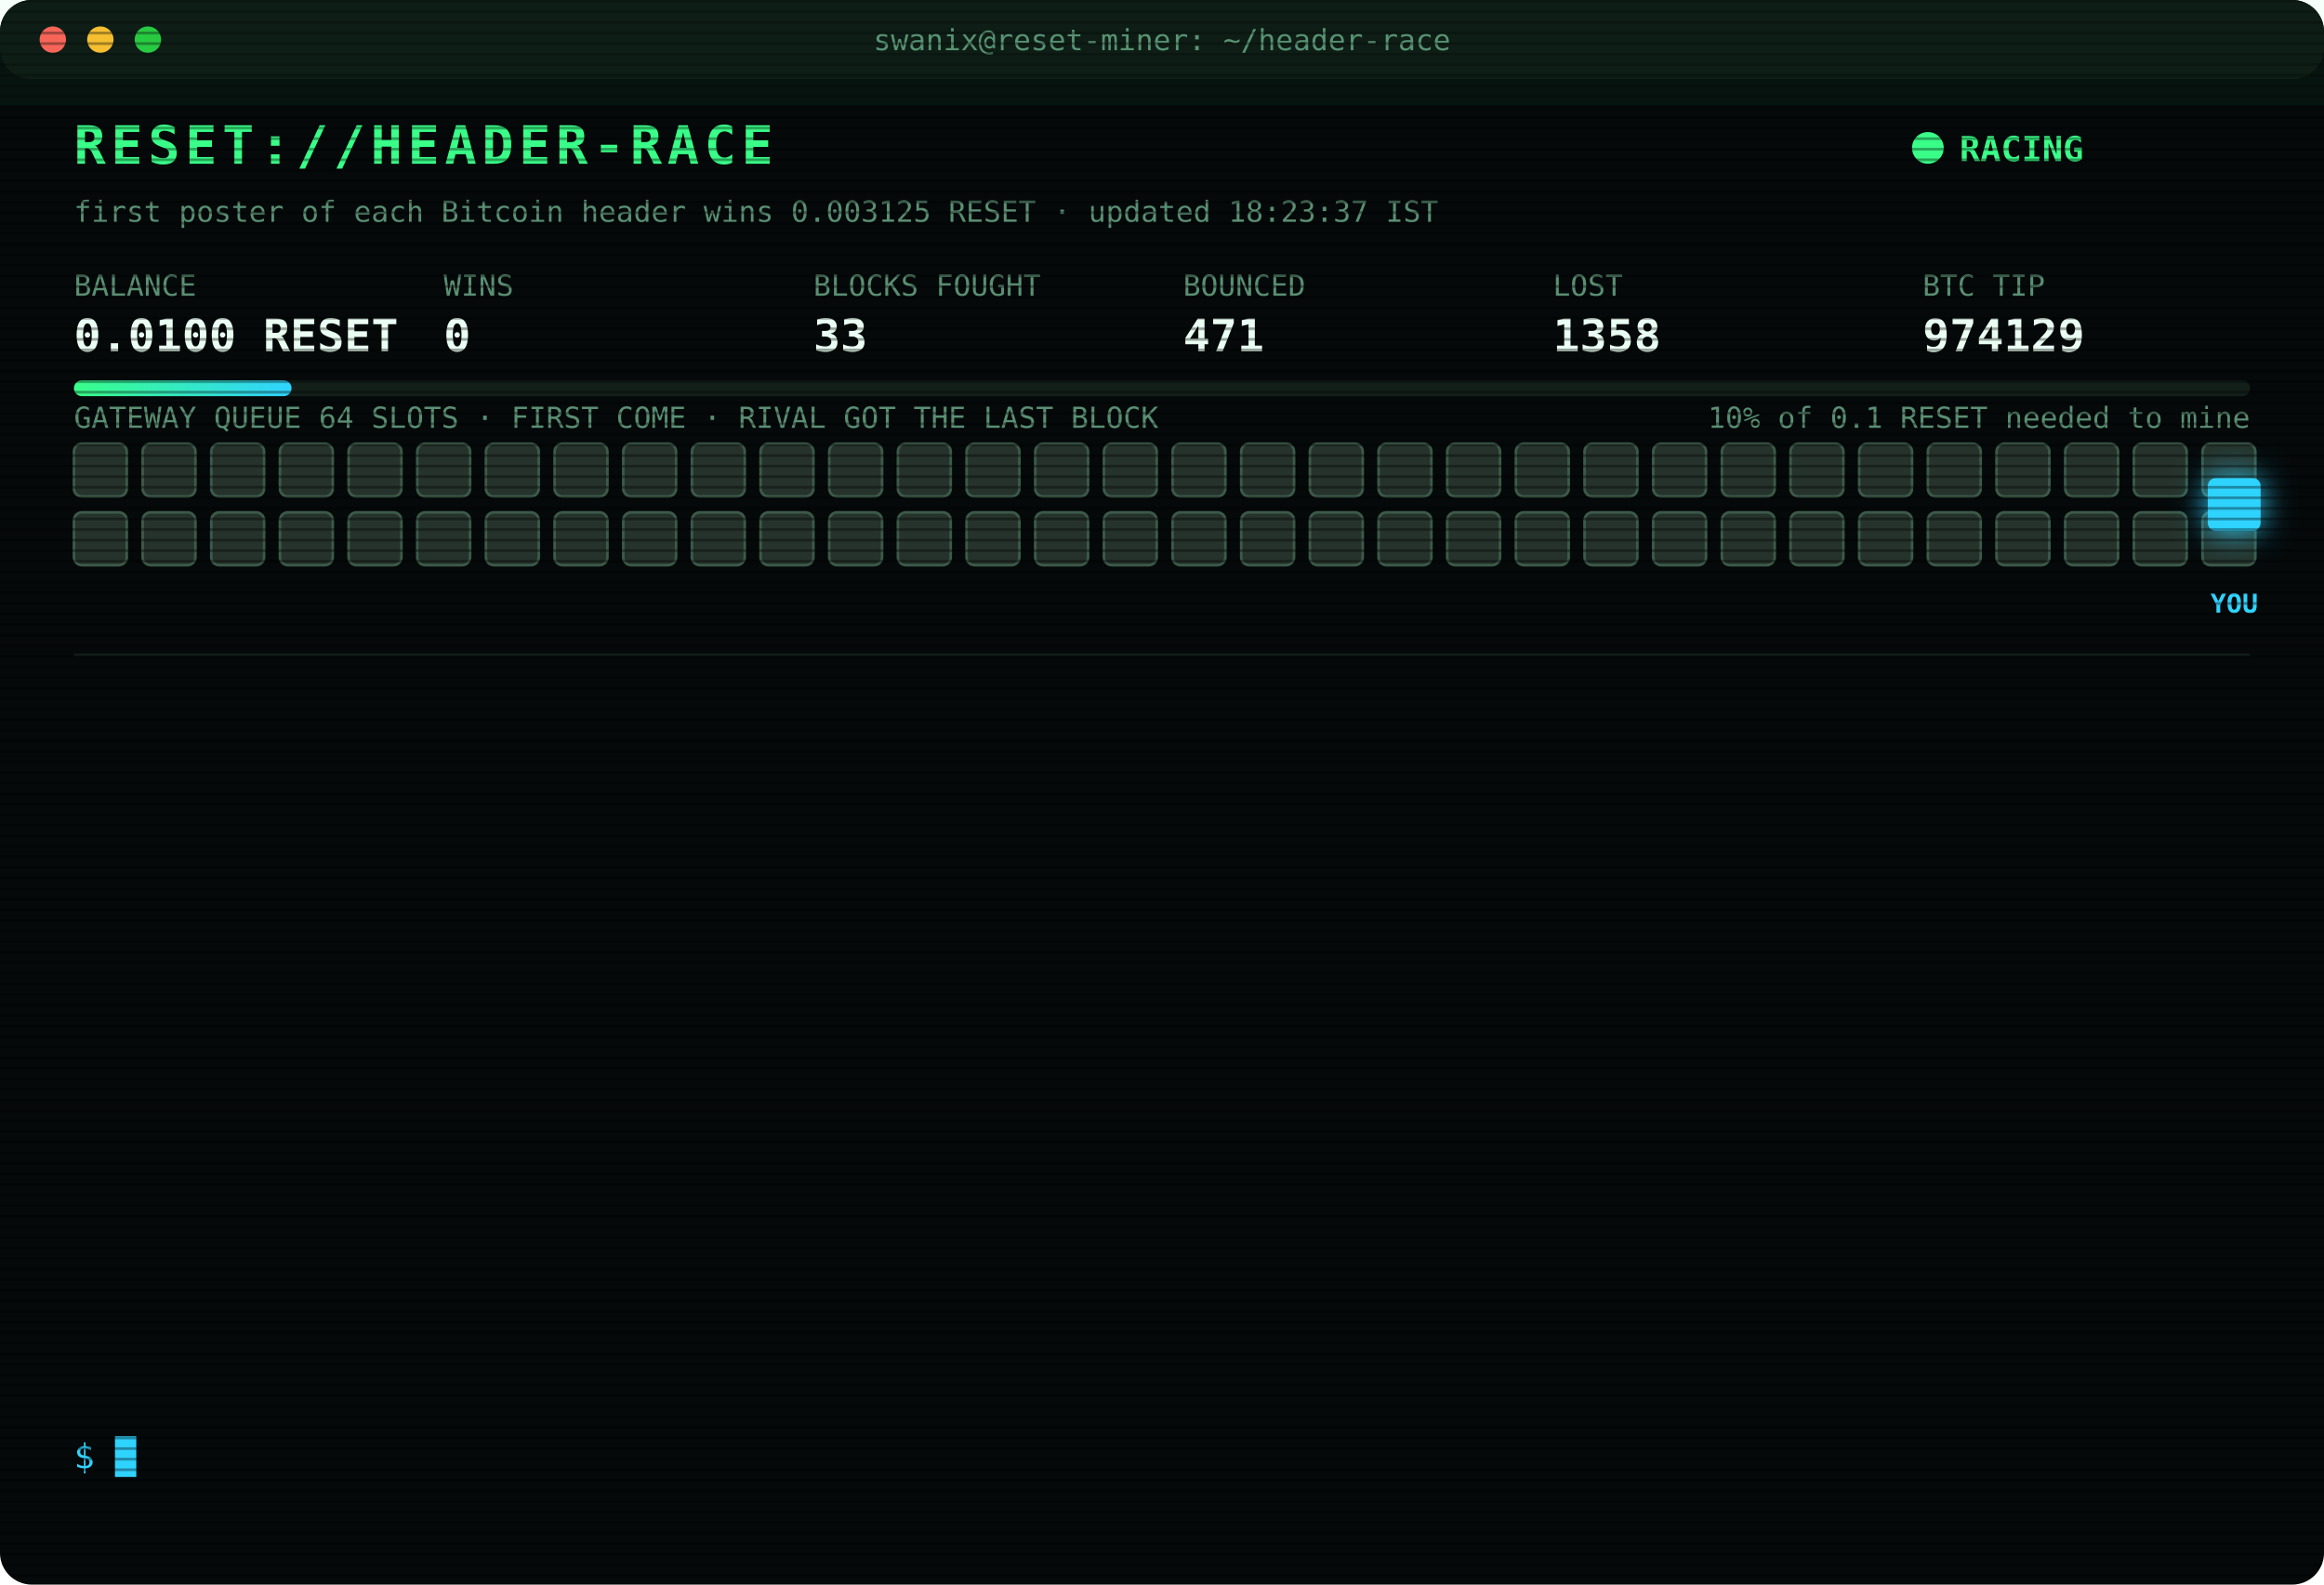
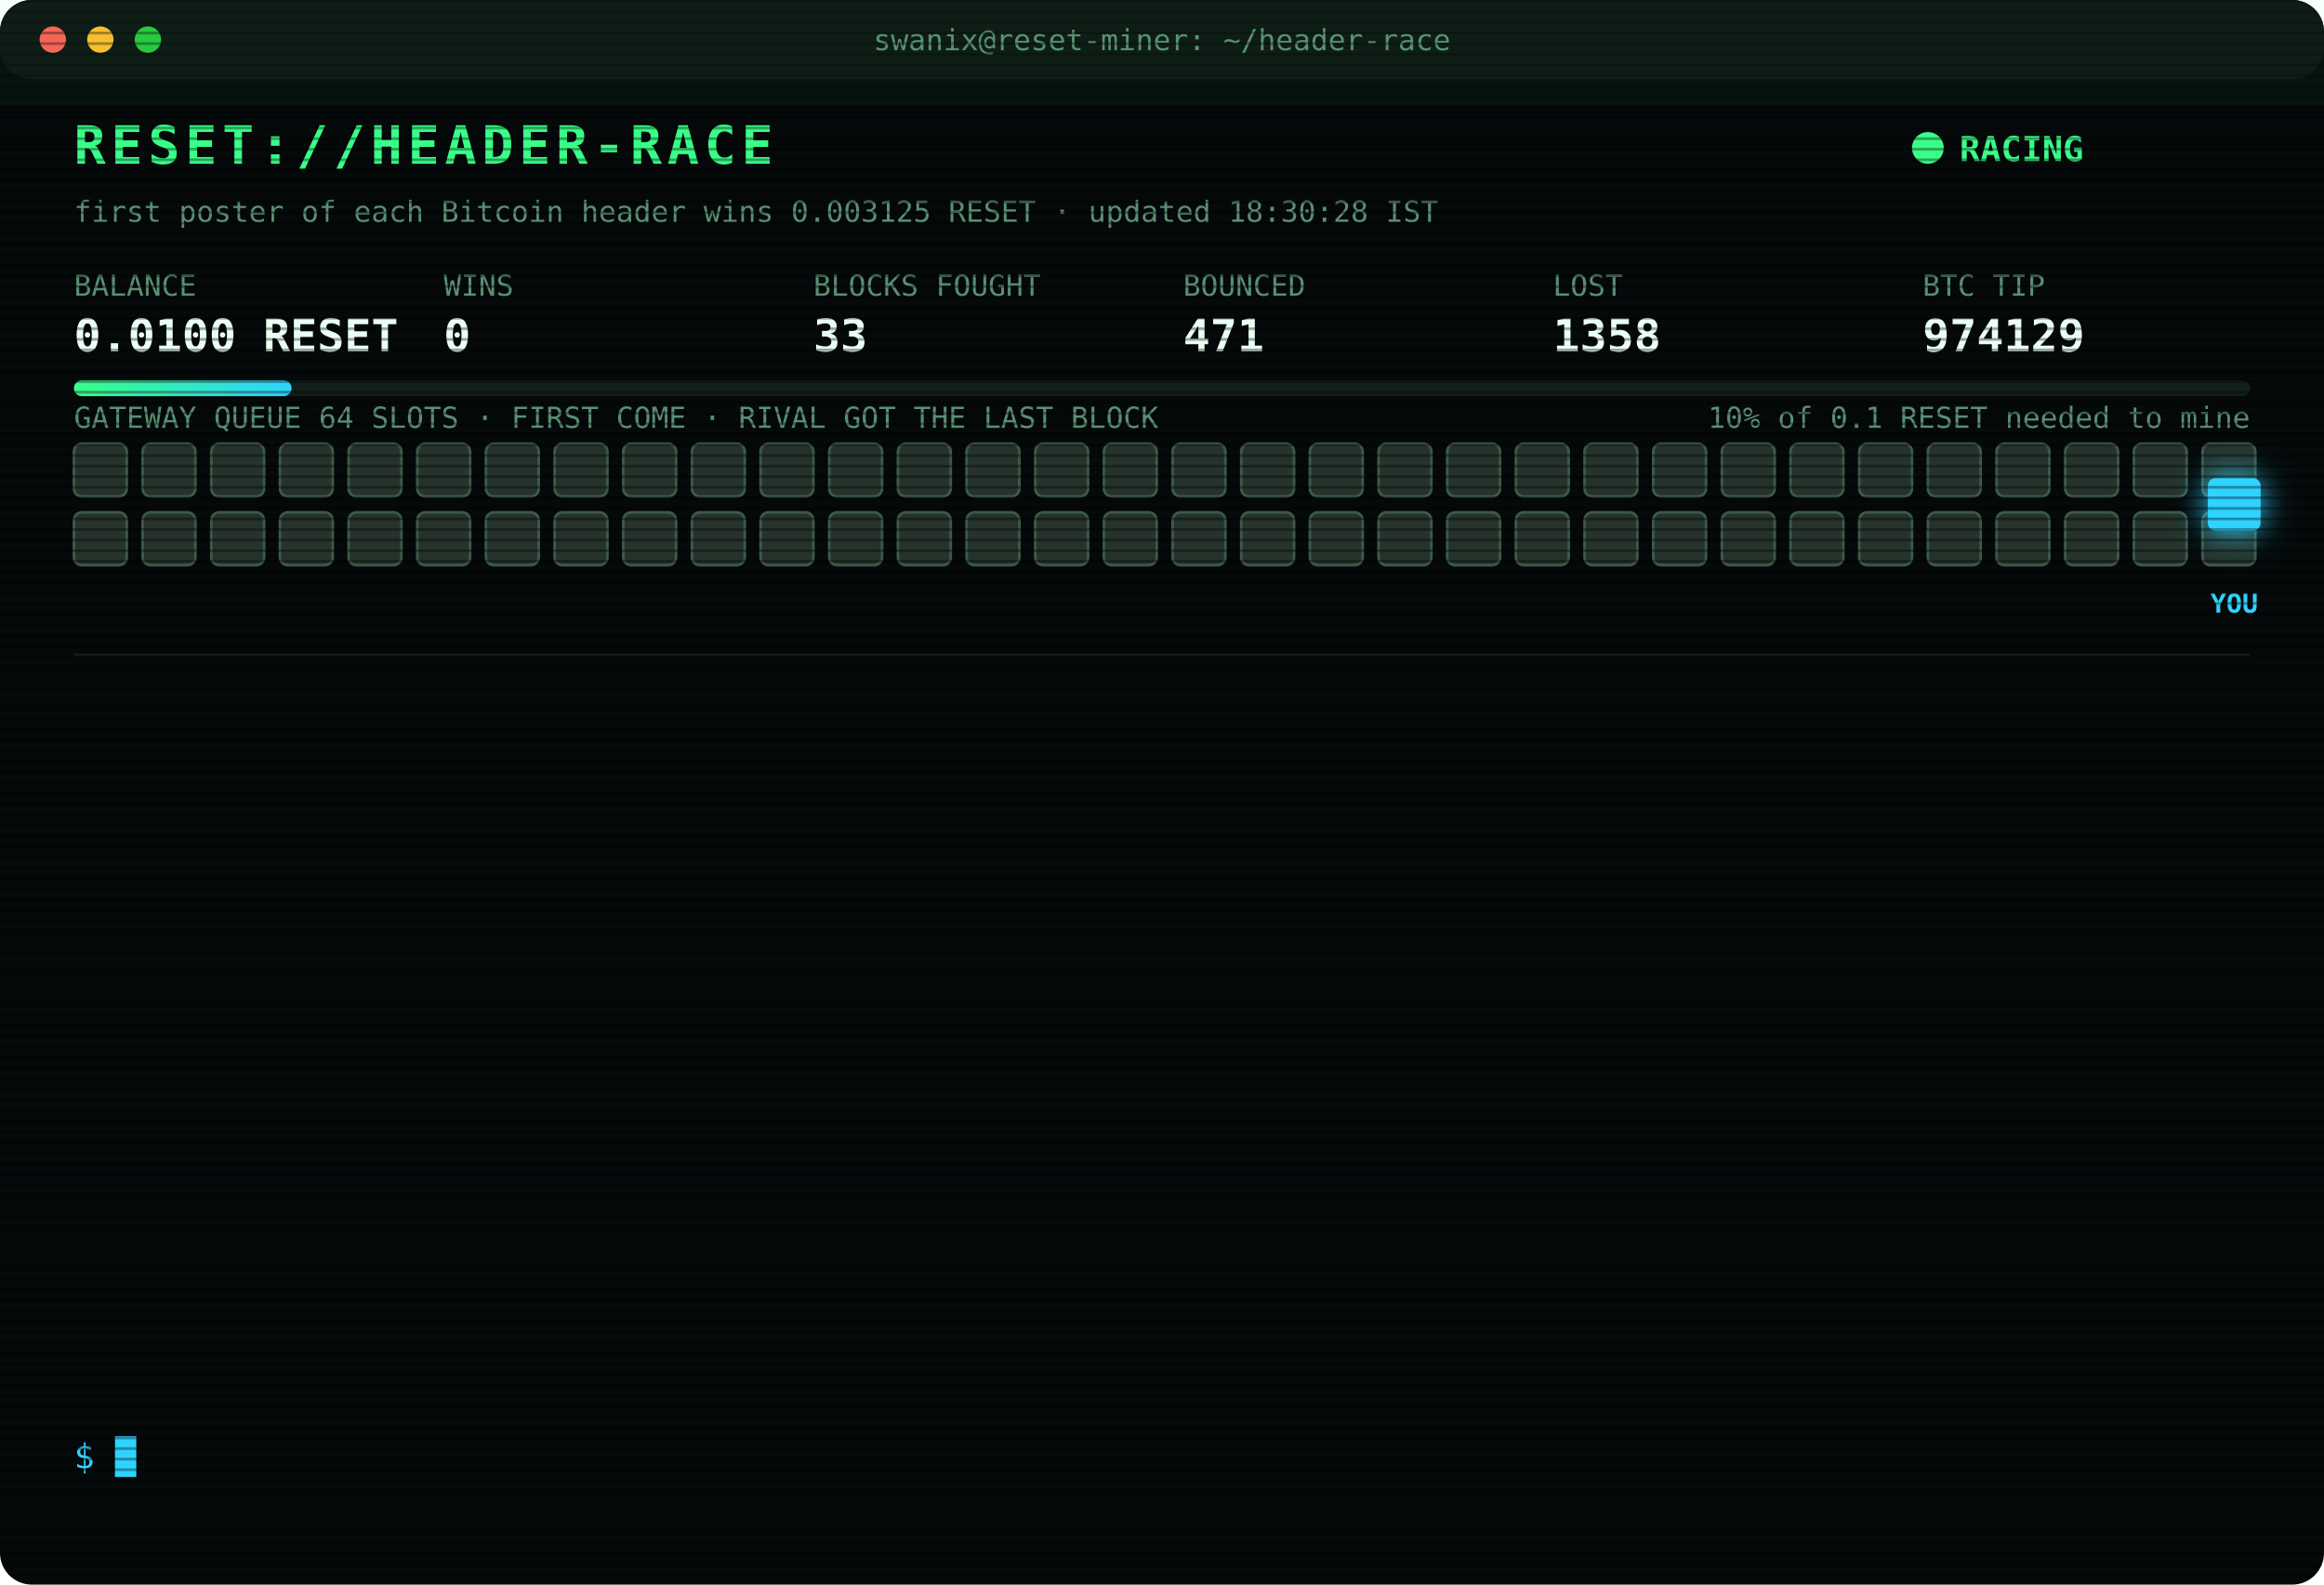
<svg xmlns="http://www.w3.org/2000/svg" width="880" height="600" viewBox="0 0 880 600" font-family="ui-monospace,SFMono-Regular,Menlo,Consolas,monospace">
  <style>
text{font-size:13px;fill:#7CFFB2}
.title{font-size:20px;font-weight:700;fill:#39FF88;letter-spacing:2px;animation:glitch 3s infinite steps(1)}
.sub{fill:#2fd3ff}.k{fill:#5a8f73;font-size:11px}.v{font-size:17px;font-weight:700;fill:#eafff3}
.ts{fill:#3f6b56}.boot{fill:#2fd3ff}.dim{fill:#5a8f73}.bad{fill:#ff4d6d}.warn{fill:#ffd23f}.mag{fill:#ff5cf0}.win{fill:#39FF88;font-weight:700}
.tag{font-size:10px;fill:#2fd3ff;font-weight:700}
.rival{fill:#26332c;stroke:#3c5a49;animation:jam 1.2s infinite alternate}
.idle{fill:#141c18;stroke:#22302a;animation:breathe 4s infinite}
.me{fill:#2fd3ff;filter:drop-shadow(0 0 6px #2fd3ff)}
.hover{animation:nudge 1.1s infinite ease-in-out}.bounce{animation:kick 1.4s infinite}
.ln{opacity:0;animation:in .4s forwards}
.cur{animation:blink 1s infinite steps(1)}
.scan{animation:scan 6s infinite linear}
.led{animation:blink 1.4s infinite}
@keyframes in{from{opacity:0;transform:translateX(-6px)}to{opacity:1;transform:none}}
@keyframes blink{50%{opacity:0}}
@keyframes jam{to{fill:#33463b}}
@keyframes breathe{50%{opacity:.4}}
@keyframes nudge{50%{transform:translateX(-10px)}}
@keyframes kick{0%,100%{transform:none}30%{transform:translateX(-14px)}55%{transform:translateX(10px) translateY(-6px)}}
@keyframes glitch{0%,92%{transform:none}93%{transform:translateX(2px);fill:#ff4d6d}95%{transform:translateX(-2px);fill:#2fd3ff}97%{transform:none}}
@keyframes scan{from{transform:translateY(-40px)}to{transform:translateY(600px)}}
</style>
  <defs>
    <pattern id="sl" width="4" height="4" patternUnits="userSpaceOnUse">
      <rect width="4" height="1" fill="#000" opacity=".35" />
    </pattern>
    <linearGradient id="bar">
      <stop offset="0" stop-color="#39FF88" />
      <stop offset="1" stop-color="#2fd3ff" />
    </linearGradient>
  </defs>
  <rect width="880" height="600" rx="12" fill="#05090a" />
  <rect width="880" height="30" rx="12" fill="#0d1512" />
  <circle cx="20" cy="15" r="5" fill="#ff5f57" />
  <circle cx="38" cy="15" r="5" fill="#febc2e" />
  <circle cx="56" cy="15" r="5" fill="#28c840" />
  <text x="440" y="19" text-anchor="middle" class="k">swanix@reset-miner: ~/header-race</text>
  <text x="28" y="62" class="title">RESET://HEADER-RACE</text>
  <circle class="led" cx="730" cy="56" r="6" fill="#39FF88" />
  <text x="742" y="61" class="win">RACING</text>
-   <text x="28" y="84" class="k">first poster of each Bitcoin header wins 0.003125 RESET · updated 18:23:37 IST</text>
+   <text x="28" y="84" class="k">first poster of each Bitcoin header wins 0.003125 RESET · updated 18:30:28 IST</text>
  <text x="28" y="112" class="k">BALANCE</text>
  <text x="28" y="133" class="v">0.0100 RESET</text>
  <text x="168" y="112" class="k">WINS</text>
  <text x="168" y="133" class="v">0</text>
  <text x="308" y="112" class="k">BLOCKS FOUGHT</text>
  <text x="308" y="133" class="v">33</text>
  <text x="448" y="112" class="k">BOUNCED</text>
  <text x="448" y="133" class="v">471</text>
  <text x="588" y="112" class="k">LOST</text>
  <text x="588" y="133" class="v">1358</text>
  <text x="728" y="112" class="k">BTC TIP</text>
  <text x="728" y="133" class="v">974129</text>
  <rect x="28" y="144" width="824" height="6" rx="3" fill="#13201a" />
  <rect x="28" y="144" width="82.4" height="6" rx="3" fill="url(#bar)" />
  <text x="852" y="162" text-anchor="end" class="k">10% of 0.1 RESET needed to mine</text>
  <text x="28" y="162" class="k">GATEWAY QUEUE 64 SLOTS · FIRST COME · RIVAL GOT THE LAST BLOCK</text>
  <rect class="rival" x="28" y="168" width="20" height="20" rx="3" style="animation-delay:0.00s" />
  <rect class="rival" x="54" y="168" width="20" height="20" rx="3" style="animation-delay:0.05s" />
  <rect class="rival" x="80" y="168" width="20" height="20" rx="3" style="animation-delay:0.10s" />
  <rect class="rival" x="106" y="168" width="20" height="20" rx="3" style="animation-delay:0.15s" />
  <rect class="rival" x="132" y="168" width="20" height="20" rx="3" style="animation-delay:0.20s" />
  <rect class="rival" x="158" y="168" width="20" height="20" rx="3" style="animation-delay:0.25s" />
  <rect class="rival" x="184" y="168" width="20" height="20" rx="3" style="animation-delay:0.30s" />
  <rect class="rival" x="210" y="168" width="20" height="20" rx="3" style="animation-delay:0.35s" />
  <rect class="rival" x="236" y="168" width="20" height="20" rx="3" style="animation-delay:0.40s" />
  <rect class="rival" x="262" y="168" width="20" height="20" rx="3" style="animation-delay:0.45s" />
  <rect class="rival" x="288" y="168" width="20" height="20" rx="3" style="animation-delay:0.50s" />
  <rect class="rival" x="314" y="168" width="20" height="20" rx="3" style="animation-delay:0.55s" />
  <rect class="rival" x="340" y="168" width="20" height="20" rx="3" style="animation-delay:0.60s" />
  <rect class="rival" x="366" y="168" width="20" height="20" rx="3" style="animation-delay:0.65s" />
  <rect class="rival" x="392" y="168" width="20" height="20" rx="3" style="animation-delay:0.70s" />
  <rect class="rival" x="418" y="168" width="20" height="20" rx="3" style="animation-delay:0.75s" />
  <rect class="rival" x="444" y="168" width="20" height="20" rx="3" style="animation-delay:0.80s" />
  <rect class="rival" x="470" y="168" width="20" height="20" rx="3" style="animation-delay:0.85s" />
  <rect class="rival" x="496" y="168" width="20" height="20" rx="3" style="animation-delay:0.90s" />
  <rect class="rival" x="522" y="168" width="20" height="20" rx="3" style="animation-delay:0.95s" />
  <rect class="rival" x="548" y="168" width="20" height="20" rx="3" style="animation-delay:1.00s" />
  <rect class="rival" x="574" y="168" width="20" height="20" rx="3" style="animation-delay:1.05s" />
  <rect class="rival" x="600" y="168" width="20" height="20" rx="3" style="animation-delay:1.10s" />
  <rect class="rival" x="626" y="168" width="20" height="20" rx="3" style="animation-delay:1.15s" />
  <rect class="rival" x="652" y="168" width="20" height="20" rx="3" style="animation-delay:1.20s" />
  <rect class="rival" x="678" y="168" width="20" height="20" rx="3" style="animation-delay:1.25s" />
  <rect class="rival" x="704" y="168" width="20" height="20" rx="3" style="animation-delay:1.30s" />
  <rect class="rival" x="730" y="168" width="20" height="20" rx="3" style="animation-delay:1.35s" />
  <rect class="rival" x="756" y="168" width="20" height="20" rx="3" style="animation-delay:1.40s" />
  <rect class="rival" x="782" y="168" width="20" height="20" rx="3" style="animation-delay:1.45s" />
  <rect class="rival" x="808" y="168" width="20" height="20" rx="3" style="animation-delay:1.50s" />
  <rect class="rival" x="834" y="168" width="20" height="20" rx="3" style="animation-delay:1.55s" />
  <rect class="rival" x="28" y="194" width="20" height="20" rx="3" style="animation-delay:1.60s" />
  <rect class="rival" x="54" y="194" width="20" height="20" rx="3" style="animation-delay:1.65s" />
  <rect class="rival" x="80" y="194" width="20" height="20" rx="3" style="animation-delay:1.70s" />
  <rect class="rival" x="106" y="194" width="20" height="20" rx="3" style="animation-delay:1.75s" />
  <rect class="rival" x="132" y="194" width="20" height="20" rx="3" style="animation-delay:1.80s" />
  <rect class="rival" x="158" y="194" width="20" height="20" rx="3" style="animation-delay:1.85s" />
  <rect class="rival" x="184" y="194" width="20" height="20" rx="3" style="animation-delay:1.90s" />
  <rect class="rival" x="210" y="194" width="20" height="20" rx="3" style="animation-delay:1.95s" />
  <rect class="rival" x="236" y="194" width="20" height="20" rx="3" style="animation-delay:2.00s" />
  <rect class="rival" x="262" y="194" width="20" height="20" rx="3" style="animation-delay:2.05s" />
  <rect class="rival" x="288" y="194" width="20" height="20" rx="3" style="animation-delay:2.10s" />
  <rect class="rival" x="314" y="194" width="20" height="20" rx="3" style="animation-delay:2.15s" />
  <rect class="rival" x="340" y="194" width="20" height="20" rx="3" style="animation-delay:2.20s" />
  <rect class="rival" x="366" y="194" width="20" height="20" rx="3" style="animation-delay:2.25s" />
  <rect class="rival" x="392" y="194" width="20" height="20" rx="3" style="animation-delay:2.30s" />
  <rect class="rival" x="418" y="194" width="20" height="20" rx="3" style="animation-delay:2.35s" />
  <rect class="rival" x="444" y="194" width="20" height="20" rx="3" style="animation-delay:2.40s" />
  <rect class="rival" x="470" y="194" width="20" height="20" rx="3" style="animation-delay:2.45s" />
  <rect class="rival" x="496" y="194" width="20" height="20" rx="3" style="animation-delay:2.50s" />
  <rect class="rival" x="522" y="194" width="20" height="20" rx="3" style="animation-delay:2.55s" />
  <rect class="rival" x="548" y="194" width="20" height="20" rx="3" style="animation-delay:2.60s" />
  <rect class="rival" x="574" y="194" width="20" height="20" rx="3" style="animation-delay:2.65s" />
  <rect class="rival" x="600" y="194" width="20" height="20" rx="3" style="animation-delay:2.70s" />
  <rect class="rival" x="626" y="194" width="20" height="20" rx="3" style="animation-delay:2.75s" />
  <rect class="rival" x="652" y="194" width="20" height="20" rx="3" style="animation-delay:2.80s" />
  <rect class="rival" x="678" y="194" width="20" height="20" rx="3" style="animation-delay:2.85s" />
  <rect class="rival" x="704" y="194" width="20" height="20" rx="3" style="animation-delay:2.90s" />
  <rect class="rival" x="730" y="194" width="20" height="20" rx="3" style="animation-delay:2.95s" />
  <rect class="rival" x="756" y="194" width="20" height="20" rx="3" style="animation-delay:3.00s" />
  <rect class="rival" x="782" y="194" width="20" height="20" rx="3" style="animation-delay:3.05s" />
  <rect class="rival" x="808" y="194" width="20" height="20" rx="3" style="animation-delay:3.10s" />
  <rect class="rival" x="834" y="194" width="20" height="20" rx="3" style="animation-delay:3.15s" />
  <g class="hover">
    <rect class="me" x="836" y="181" width="20" height="20" rx="3" />
    <text class="tag" x="846" y="232" text-anchor="middle">YOU</text>
  </g>
  <line x1="28" x2="852" y1="248" y2="248" stroke="#13201a" />
  <g class="ln" style="animation-delay:0.40s">
    <text x="28" y="270" class="ts">15:55:19</text>
    <text x="104" y="270" class="bad">[LOST] #974116 taken by a rival miner</text>
  </g>
  <g class="ln" style="animation-delay:0.65s">
    <text x="28" y="292" class="ts">16:06:54</text>
    <text x="104" y="292" class="bad">[LOST] #974117 taken by a rival miner</text>
  </g>
  <g class="ln" style="animation-delay:0.90s">
    <text x="28" y="314" class="ts">16:33:54</text>
    <text x="104" y="314" class="bad">[LOST] #974118 taken by a rival miner</text>
  </g>
  <g class="ln" style="animation-delay:1.15s">
    <text x="28" y="336" class="ts">16:43:58</text>
    <text x="104" y="336" class="bad">[LOST] #974119 taken by a rival miner</text>
  </g>
  <g class="ln" style="animation-delay:1.40s">
    <text x="28" y="358" class="ts">16:49:15</text>
    <text x="104" y="358" class="bad">[LOST] #974120 taken by a rival miner</text>
  </g>
  <g class="ln" style="animation-delay:1.65s">
    <text x="28" y="380" class="ts">17:08:46</text>
    <text x="104" y="380" class="bad">[LOST] #974121 taken by a rival miner</text>
  </g>
  <g class="ln" style="animation-delay:1.90s">
    <text x="28" y="402" class="ts">17:15:20</text>
    <text x="104" y="402" class="bad">[LOST] #974122 taken by a rival miner</text>
  </g>
  <g class="ln" style="animation-delay:2.15s">
    <text x="28" y="424" class="ts">17:16:10</text>
    <text x="104" y="424" class="bad">[LOST] #974123 taken by a rival miner</text>
  </g>
  <g class="ln" style="animation-delay:2.40s">
    <text x="28" y="446" class="ts">17:53:01</text>
    <text x="104" y="446" class="bad">[LOST] #974125 taken by a rival miner</text>
  </g>
  <g class="ln" style="animation-delay:2.65s">
    <text x="28" y="468" class="ts">18:04:56</text>
    <text x="104" y="468" class="bad">[LOST] #974126 taken by a rival miner</text>
  </g>
  <g class="ln" style="animation-delay:2.90s">
    <text x="28" y="490" class="ts">18:18:48</text>
    <text x="104" y="490" class="bad">[LOST] #974127 taken by a rival miner</text>
  </g>
  <g class="ln" style="animation-delay:3.15s">
    <text x="28" y="512" class="ts">18:20:34</text>
    <text x="104" y="512" class="bad">[LOST] #974128 taken by a rival miner</text>
  </g>
  <g class="ln" style="animation-delay:3.40s">
    <text x="28" y="534" class="ts">18:23:37</text>
    <text x="104" y="534" class="bad">[LOST] #974129 taken by a rival miner</text>
  </g>
  <text x="28" y="556" class="sub">$ <tspan class="cur">█</tspan>
  </text>
  <rect width="880" height="600" rx="12" fill="url(#sl)" pointer-events="none" />
  <rect class="scan" width="880" height="40" fill="#39FF88" opacity=".04" />
</svg>
